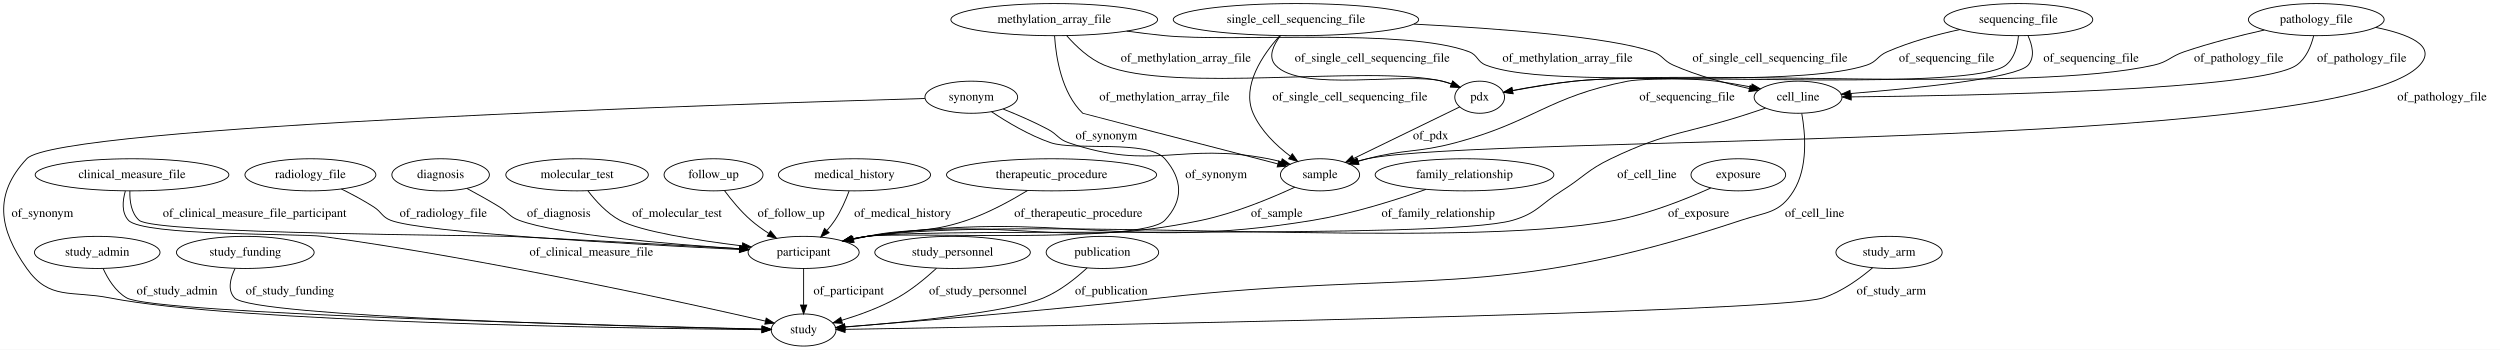
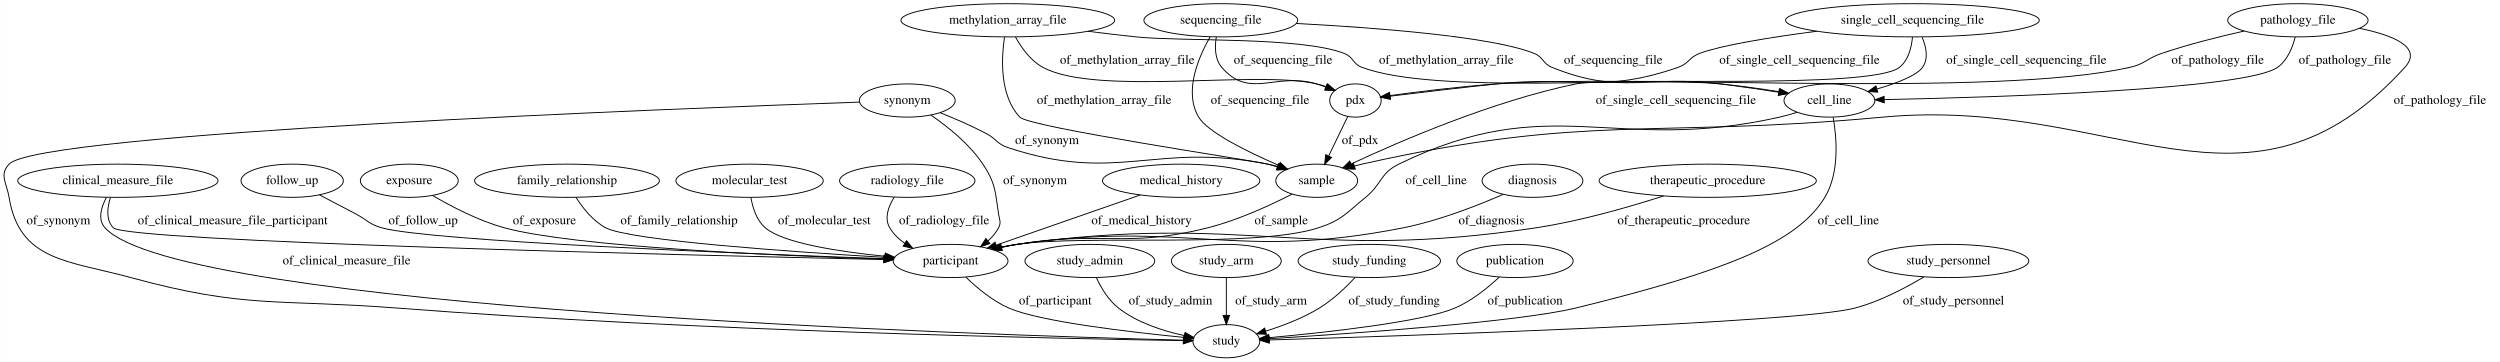
- <svg xmlns="http://www.w3.org/2000/svg" width="2803pt" height="392pt" viewBox="0.00 0.00 2803.03 392.00">
+ <svg xmlns="http://www.w3.org/2000/svg" width="2711pt" height="392pt" viewBox="0.00 0.00 2710.67 392.00">
  <g id="graph0" class="graph" transform="scale(1 1) rotate(0) translate(4 388)">
-     <polygon fill="#ffffff" stroke="transparent" points="-4,4 -4,-388 2799.025,-388 2799.025,4 -4,4" />
+     <polygon fill="#ffffff" stroke="transparent" points="-4,4 -4,-388 2706.673,-388 2706.673,4 -4,4" />
    <g id="node1" class="node">
-       <ellipse fill="none" stroke="#000000" cx="2012.025" cy="-279" rx="49.291" ry="18" />
-       <text text-anchor="middle" x="2012.025" y="-275.3" font-family="Times,serif" font-size="14.00" fill="#000000">cell_line</text>
+       <ellipse fill="none" stroke="#000000" cx="808.673" cy="-192" rx="79.886" ry="18" />
+       <text text-anchor="middle" x="808.673" y="-188.3" font-family="Times,serif" font-size="14.00" fill="#000000">molecular_test</text>
+     </g>
+     <g id="node3" class="node">
+       <ellipse fill="none" stroke="#000000" cx="1026.673" cy="-105" rx="62.289" ry="18" />
+       <text text-anchor="middle" x="1026.673" y="-101.3" font-family="Times,serif" font-size="14.00" fill="#000000">participant</text>
+     </g>
+     <g id="edge35" class="edge">
+       <path fill="none" stroke="#000000" d="M810.131,-173.866C812,-162.772 816.214,-149.182 825.673,-141 844.925,-124.347 905.828,-115.049 955.595,-110.095" />
+       <polygon fill="#000000" stroke="#000000" points="956.082,-113.564 965.705,-109.132 955.418,-106.596 956.082,-113.564" />
+       <text text-anchor="middle" x="889.673" y="-144.8" font-family="Times,serif" font-size="14.00" fill="#000000">of_molecular_test</text>
+     </g>
+     <g id="node2" class="node">
+       <ellipse fill="none" stroke="#000000" cx="2487.673" cy="-366" rx="76.087" ry="18" />
+       <text text-anchor="middle" x="2487.673" y="-362.3" font-family="Times,serif" font-size="14.00" fill="#000000">pathology_file</text>
+     </g>
+     <g id="node4" class="node">
+       <ellipse fill="none" stroke="#000000" cx="1979.673" cy="-279" rx="49.291" ry="18" />
+       <text text-anchor="middle" x="1979.673" y="-275.3" font-family="Times,serif" font-size="14.00" fill="#000000">cell_line</text>
+     </g>
+     <g id="edge17" class="edge">
+       <path fill="none" stroke="#000000" d="M2484.745,-347.901C2481.897,-336.524 2476.356,-322.606 2465.673,-315 2431.686,-290.801 2161.541,-282.521 2039.341,-279.994" />
+       <polygon fill="#000000" stroke="#000000" points="2039.111,-276.489 2029.043,-279.788 2038.971,-283.488 2039.111,-276.489" />
+       <text text-anchor="middle" x="2538.673" y="-318.8" font-family="Times,serif" font-size="14.00" fill="#000000">of_pathology_file</text>
+     </g>
+     <g id="node13" class="node">
+       <ellipse fill="none" stroke="#000000" cx="1423.673" cy="-192" rx="44.393" ry="18" />
+       <text text-anchor="middle" x="1423.673" y="-188.3" font-family="Times,serif" font-size="14.00" fill="#000000">sample</text>
+     </g>
+     <g id="edge18" class="edge">
+       <path fill="none" stroke="#000000" d="M2554.31,-357.318C2590.3,-349.956 2623.651,-336.975 2603.673,-315 2433.686,-128.023 2289.289,-284.359 2037.673,-261 1786.621,-237.694 1718.671,-265.277 1472.673,-210 1470.029,-209.406 1467.333,-208.705 1464.635,-207.93" />
+       <polygon fill="#000000" stroke="#000000" points="1465.528,-204.541 1454.938,-204.861 1463.416,-211.215 1465.528,-204.541" />
+       <text text-anchor="middle" x="2641.673" y="-275.3" font-family="Times,serif" font-size="14.00" fill="#000000">of_pathology_file</text>
+     </g>
+     <g id="node19" class="node">
+       <ellipse fill="none" stroke="#000000" cx="1465.673" cy="-279" rx="27.895" ry="18" />
+       <text text-anchor="middle" x="1465.673" y="-275.3" font-family="Times,serif" font-size="14.00" fill="#000000">pdx</text>
+     </g>
+     <g id="edge19" class="edge">
+       <path fill="none" stroke="#000000" d="M2429.36,-354.318C2401.833,-348.17 2368.722,-339.854 2339.673,-330 2324.032,-324.694 2321.788,-318.618 2305.673,-315 2156.663,-281.546 1771,-307.933 1618.673,-297 1579.007,-294.153 1533.803,-288.541 1502.876,-284.336" />
+       <polygon fill="#000000" stroke="#000000" points="1503.348,-280.868 1492.964,-282.97 1502.392,-287.803 1503.348,-280.868" />
+       <text text-anchor="middle" x="2400.673" y="-318.8" font-family="Times,serif" font-size="14.00" fill="#000000">of_pathology_file</text>
+     </g>
+     <g id="node23" class="node">
+       <ellipse fill="none" stroke="#000000" cx="1325.673" cy="-18" rx="36.294" ry="18" />
+       <text text-anchor="middle" x="1325.673" y="-14.3" font-family="Times,serif" font-size="14.00" fill="#000000">study</text>
+     </g>
+     <g id="edge1" class="edge">
+       <path fill="none" stroke="#000000" d="M1043.167,-87.484C1054.99,-76.054 1071.909,-61.847 1089.673,-54 1122.845,-39.347 1220.941,-27.905 1279.701,-22.131" />
+       <polygon fill="#000000" stroke="#000000" points="1280.219,-25.598 1289.837,-21.153 1279.547,-18.63 1280.219,-25.598" />
+       <text text-anchor="middle" x="1140.173" y="-57.8" font-family="Times,serif" font-size="14.00" fill="#000000">of_participant</text>
+     </g>
+     <g id="edge28" class="edge">
+       <path fill="none" stroke="#000000" d="M1944.521,-266.166C1938.302,-264.217 1931.842,-262.394 1925.673,-261 1745.275,-220.222 1678.877,-291.134 1512.673,-210 1492.339,-200.074 1494.27,-188.225 1476.673,-174 1455.678,-157.027 1451.346,-149.355 1425.673,-141 1356.469,-118.477 1170.633,-133.875 1098.673,-123 1093.179,-122.17 1087.493,-121.108 1081.835,-119.917" />
+       <polygon fill="#000000" stroke="#000000" points="1082.252,-116.424 1071.729,-117.656 1080.723,-123.255 1082.252,-116.424" />
+       <text text-anchor="middle" x="1553.173" y="-188.3" font-family="Times,serif" font-size="14.00" fill="#000000">of_cell_line</text>
+     </g>
+     <g id="edge29" class="edge">
+       <path fill="none" stroke="#000000" d="M1983.718,-260.797C1987.611,-238.593 1990.796,-200.719 1974.673,-174 1944.955,-124.752 1866.691,-93.72 1704.673,-54 1642.756,-38.82 1458.945,-26.076 1372.104,-20.716" />
+       <polygon fill="#000000" stroke="#000000" points="1372.204,-17.216 1362.009,-20.099 1371.777,-24.203 1372.204,-17.216" />
+       <text text-anchor="middle" x="2000.173" y="-144.8" font-family="Times,serif" font-size="14.00" fill="#000000">of_cell_line</text>
+     </g>
+     <g id="node5" class="node">
+       <ellipse fill="none" stroke="#000000" cx="1177.673" cy="-105" rx="70.388" ry="18" />
+       <text text-anchor="middle" x="1177.673" y="-101.3" font-family="Times,serif" font-size="14.00" fill="#000000">study_admin</text>
+     </g>
+     <g id="edge23" class="edge">
+       <path fill="none" stroke="#000000" d="M1184.851,-86.609C1189.977,-75.699 1197.881,-62.403 1208.673,-54 1229.196,-38.02 1256.838,-29.092 1280.1,-24.124" />
+       <polygon fill="#000000" stroke="#000000" points="1280.96,-27.523 1290.103,-22.169 1279.617,-20.653 1280.96,-27.523" />
+       <text text-anchor="middle" x="1265.173" y="-57.8" font-family="Times,serif" font-size="14.00" fill="#000000">of_study_admin</text>
+     </g>
+     <g id="node6" class="node">
+       <ellipse fill="none" stroke="#000000" cx="979.673" cy="-192" rx="73.387" ry="18" />
+       <text text-anchor="middle" x="979.673" y="-188.3" font-family="Times,serif" font-size="14.00" fill="#000000">radiology_file</text>
+     </g>
+     <g id="edge2" class="edge">
+       <path fill="none" stroke="#000000" d="M965.543,-174.3C959.249,-164.15 954.499,-151.4 960.673,-141 964.702,-134.213 970.51,-128.624 977.032,-124.046" />
+       <polygon fill="#000000" stroke="#000000" points="978.915,-126.996 985.594,-118.772 975.244,-121.036 978.915,-126.996" />
+       <text text-anchor="middle" x="1019.673" y="-144.8" font-family="Times,serif" font-size="14.00" fill="#000000">of_radiology_file</text>
+     </g>
+     <g id="node7" class="node">
+       <ellipse fill="none" stroke="#000000" cx="1325.673" cy="-105" rx="59.59" ry="18" />
+       <text text-anchor="middle" x="1325.673" y="-101.3" font-family="Times,serif" font-size="14.00" fill="#000000">study_arm</text>
+     </g>
+     <g id="edge30" class="edge">
+       <path fill="none" stroke="#000000" d="M1325.673,-86.974C1325.673,-75.192 1325.673,-59.561 1325.673,-46.158" />
+       <polygon fill="#000000" stroke="#000000" points="1329.173,-46.003 1325.673,-36.003 1322.173,-46.003 1329.173,-46.003" />
+       <text text-anchor="middle" x="1374.173" y="-57.8" font-family="Times,serif" font-size="14.00" fill="#000000">of_study_arm</text>
+     </g>
+     <g id="node8" class="node">
+       <ellipse fill="none" stroke="#000000" cx="1480.673" cy="-105" rx="77.187" ry="18" />
+       <text text-anchor="middle" x="1480.673" y="-101.3" font-family="Times,serif" font-size="14.00" fill="#000000">study_funding</text>
+     </g>
+     <g id="edge20" class="edge">
+       <path fill="none" stroke="#000000" d="M1465.155,-86.953C1455.091,-76.173 1441.188,-62.891 1426.673,-54 1408.777,-43.038 1387.056,-34.749 1368.349,-28.905" />
+       <polygon fill="#000000" stroke="#000000" points="1369.178,-25.5 1358.594,-25.989 1367.173,-32.206 1369.178,-25.5" />
+       <text text-anchor="middle" x="1507.673" y="-57.8" font-family="Times,serif" font-size="14.00" fill="#000000">of_study_funding</text>
+     </g>
+     <g id="node9" class="node">
+       <ellipse fill="none" stroke="#000000" cx="2069.673" cy="-366" rx="137.576" ry="18" />
+       <text text-anchor="middle" x="2069.673" y="-362.3" font-family="Times,serif" font-size="14.00" fill="#000000">single_cell_sequencing_file</text>
+     </g>
+     <g id="edge5" class="edge">
+       <path fill="none" stroke="#000000" d="M2080.184,-347.606C2084.605,-337.225 2087.355,-324.475 2080.673,-315 2074.417,-306.128 2052.895,-297.867 2031.318,-291.503" />
+       <polygon fill="#000000" stroke="#000000" points="2032.029,-288.067 2021.454,-288.716 2030.126,-294.803 2032.029,-288.067" />
+       <text text-anchor="middle" x="2193.173" y="-318.8" font-family="Times,serif" font-size="14.00" fill="#000000">of_single_cell_sequencing_file</text>
+     </g>
+     <g id="edge3" class="edge">
+       <path fill="none" stroke="#000000" d="M2069.722,-347.794C2068.699,-336.524 2065.334,-322.766 2055.673,-315 2025.236,-290.534 1742.911,-304.927 1704.673,-297 1614.18,-278.24 1514.122,-235.035 1461.242,-210.289" />
+       <polygon fill="#000000" stroke="#000000" points="1462.467,-206.998 1451.93,-205.894 1459.479,-213.328 1462.467,-206.998" />
+       <text text-anchor="middle" x="1813.173" y="-275.3" font-family="Times,serif" font-size="14.00" fill="#000000">of_single_cell_sequencing_file</text>
+     </g>
+     <g id="edge4" class="edge">
+       <path fill="none" stroke="#000000" d="M1965.976,-354.144C1915.996,-347.564 1861.932,-338.921 1838.673,-330 1827.278,-325.63 1827.201,-319.007 1815.673,-315 1732.626,-286.135 1706.117,-306.137 1618.673,-297 1579.239,-292.88 1534.171,-287.495 1503.217,-283.693" />
+       <polygon fill="#000000" stroke="#000000" points="1503.642,-280.219 1493.289,-282.468 1502.785,-287.166 1503.642,-280.219" />
+       <text text-anchor="middle" x="1947.173" y="-318.8" font-family="Times,serif" font-size="14.00" fill="#000000">of_single_cell_sequencing_file</text>
+     </g>
+     <g id="node10" class="node">
+       <ellipse fill="none" stroke="#000000" cx="1276.673" cy="-192" rx="85.285" ry="18" />
+       <text text-anchor="middle" x="1276.673" y="-188.3" font-family="Times,serif" font-size="14.00" fill="#000000">medical_history</text>
+     </g>
+     <g id="edge31" class="edge">
+       <path fill="none" stroke="#000000" d="M1232.266,-176.546C1188.475,-161.307 1121.678,-138.062 1076.194,-122.233" />
+       <polygon fill="#000000" stroke="#000000" points="1077.139,-118.856 1066.544,-118.875 1074.838,-125.467 1077.139,-118.856" />
+       <text text-anchor="middle" x="1233.673" y="-144.8" font-family="Times,serif" font-size="14.00" fill="#000000">of_medical_history</text>
+     </g>
+     <g id="node11" class="node">
+       <ellipse fill="none" stroke="#000000" cx="979.673" cy="-279" rx="51.991" ry="18" />
+       <text text-anchor="middle" x="979.673" y="-275.3" font-family="Times,serif" font-size="14.00" fill="#000000">synonym</text>
+     </g>
+     <g id="edge25" class="edge">
+       <path fill="none" stroke="#000000" d="M1005.253,-263.214C1023.389,-250.806 1047.015,-231.981 1061.673,-210 1075.633,-189.066 1074.851,-180.869 1078.673,-156 1079.686,-149.411 1081.767,-146.905 1078.673,-141 1075.866,-135.642 1071.858,-130.922 1067.297,-126.815" />
+       <polygon fill="#000000" stroke="#000000" points="1069.242,-123.892 1059.213,-120.476 1064.922,-129.401 1069.242,-123.892" />
+       <text text-anchor="middle" x="1118.173" y="-188.3" font-family="Times,serif" font-size="14.00" fill="#000000">of_synonym</text>
+     </g>
+     <g id="edge26" class="edge">
+       <path fill="none" stroke="#000000" d="M1015.488,-265.698C1031.191,-259.438 1049.654,-251.486 1065.673,-243 1076.457,-237.287 1077.092,-231.849 1088.673,-228 1207.853,-188.396 1247.479,-234.405 1370.673,-210 1374.319,-209.278 1378.059,-208.369 1381.783,-207.347" />
+       <polygon fill="#000000" stroke="#000000" points="1382.957,-210.649 1391.529,-204.422 1380.945,-203.944 1382.957,-210.649" />
+       <text text-anchor="middle" x="1131.173" y="-231.8" font-family="Times,serif" font-size="14.00" fill="#000000">of_synonym</text>
+     </g>
+     <g id="edge24" class="edge">
+       <path fill="none" stroke="#000000" d="M927.853,-277.267C730.772,-270.431 37.379,-244.031 5.673,-210 -5.234,-198.293 3.11,-189.793 5.673,-174 16.928,-104.644 69.898,-105.533 137.673,-87 261.948,-53.017 297.218,-63.915 425.673,-54 751.664,-28.838 1145.52,-20.763 1278.922,-18.649" />
+       <polygon fill="#000000" stroke="#000000" points="1279.236,-22.145 1289.181,-18.49 1279.128,-15.145 1279.236,-22.145" />
+       <text text-anchor="middle" x="59.173" y="-144.8" font-family="Times,serif" font-size="14.00" fill="#000000">of_synonym</text>
+     </g>
+     <g id="node12" class="node">
+       <ellipse fill="none" stroke="#000000" cx="1638.673" cy="-105" rx="63.089" ry="18" />
+       <text text-anchor="middle" x="1638.673" y="-101.3" font-family="Times,serif" font-size="14.00" fill="#000000">publication</text>
+     </g>
+     <g id="edge16" class="edge">
+       <path fill="none" stroke="#000000" d="M1621.571,-87.45C1609.335,-76.005 1591.868,-61.794 1573.673,-54 1538.325,-38.858 1433.543,-27.462 1372.073,-21.859" />
+       <polygon fill="#000000" stroke="#000000" points="1372.133,-18.351 1361.861,-20.945 1371.509,-25.323 1372.133,-18.351" />
+       <text text-anchor="middle" x="1649.673" y="-57.8" font-family="Times,serif" font-size="14.00" fill="#000000">of_publication</text>
+     </g>
+     <g id="edge21" class="edge">
+       <path fill="none" stroke="#000000" d="M1396.894,-177.463C1373.53,-165.512 1338.347,-149.251 1305.673,-141 1216.137,-118.39 1189.753,-138.246 1098.673,-123 1093.272,-122.096 1087.68,-120.996 1082.109,-119.79" />
+       <polygon fill="#000000" stroke="#000000" points="1082.678,-116.33 1072.151,-117.524 1081.125,-123.156 1082.678,-116.33" />
+       <text text-anchor="middle" x="1385.173" y="-144.8" font-family="Times,serif" font-size="14.00" fill="#000000">of_sample</text>
+     </g>
+     <g id="node14" class="node">
+       <ellipse fill="none" stroke="#000000" cx="1088.673" cy="-366" rx="115.88" ry="18" />
+       <text text-anchor="middle" x="1088.673" y="-362.3" font-family="Times,serif" font-size="14.00" fill="#000000">methylation_array_file</text>
+     </g>
+     <g id="edge15" class="edge">
+       <path fill="none" stroke="#000000" d="M1175.72,-354.058C1192.921,-351.888 1210.853,-349.758 1227.673,-348 1277.782,-342.763 1406.772,-348.401 1453.673,-330 1463.689,-326.07 1462.594,-318.762 1472.673,-315 1553.746,-284.737 1775.558,-305.537 1861.673,-297 1882.483,-294.937 1905.222,-291.704 1925.135,-288.543" />
+       <polygon fill="#000000" stroke="#000000" points="1925.954,-291.956 1935.266,-286.904 1924.835,-285.046 1925.954,-291.956" />
+       <text text-anchor="middle" x="1564.173" y="-318.8" font-family="Times,serif" font-size="14.00" fill="#000000">of_methylation_array_file</text>
+     </g>
+     <g id="edge13" class="edge">
+       <path fill="none" stroke="#000000" d="M1085.091,-347.758C1081.661,-324.442 1079.81,-284.313 1101.673,-261 1112.078,-249.905 1355.964,-213.872 1370.673,-210 1374.017,-209.12 1377.454,-208.137 1380.896,-207.096" />
+       <polygon fill="#000000" stroke="#000000" points="1382.049,-210.403 1390.528,-204.05 1379.938,-203.728 1382.049,-210.403" />
+       <text text-anchor="middle" x="1193.173" y="-275.3" font-family="Times,serif" font-size="14.00" fill="#000000">of_methylation_array_file</text>
+     </g>
+     <g id="edge14" class="edge">
+       <path fill="none" stroke="#000000" d="M1097.046,-347.847C1103.418,-336.293 1113.365,-322.192 1126.673,-315 1184.842,-283.562 1359.334,-312.249 1423.673,-297 1427.096,-296.189 1430.593,-295.118 1434.037,-293.903" />
+       <polygon fill="#000000" stroke="#000000" points="1435.463,-297.103 1443.491,-290.189 1432.903,-290.588 1435.463,-297.103" />
+       <text text-anchor="middle" x="1218.173" y="-318.8" font-family="Times,serif" font-size="14.00" fill="#000000">of_methylation_array_file</text>
+     </g>
+     <g id="node15" class="node">
+       <ellipse fill="none" stroke="#000000" cx="1657.673" cy="-192" rx="54.691" ry="18" />
+       <text text-anchor="middle" x="1657.673" y="-188.3" font-family="Times,serif" font-size="14.00" fill="#000000">diagnosis</text>
+     </g>
+     <g id="edge8" class="edge">
+       <path fill="none" stroke="#000000" d="M1625.949,-177.262C1598.086,-165.097 1556.112,-148.637 1517.673,-141 1334.853,-104.675 1283.139,-149.74 1098.673,-123 1092.955,-122.171 1087.031,-121.08 1081.148,-119.845" />
+       <polygon fill="#000000" stroke="#000000" points="1081.854,-116.416 1071.331,-117.649 1080.326,-123.248 1081.854,-116.416" />
+       <text text-anchor="middle" x="1613.173" y="-144.8" font-family="Times,serif" font-size="14.00" fill="#000000">of_diagnosis</text>
+     </g>
+     <g id="node16" class="node">
+       <ellipse fill="none" stroke="#000000" cx="1847.673" cy="-192" rx="117.779" ry="18" />
+       <text text-anchor="middle" x="1847.673" y="-188.3" font-family="Times,serif" font-size="14.00" fill="#000000">therapeutic_procedure</text>
+     </g>
+     <g id="edge33" class="edge">
+       <path fill="none" stroke="#000000" d="M1799.783,-175.512C1762.609,-163.538 1709.515,-148.22 1661.673,-141 1414.126,-103.641 1346.627,-157.555 1098.673,-123 1092.95,-122.203 1087.023,-121.132 1081.139,-119.909" />
+       <polygon fill="#000000" stroke="#000000" points="1081.841,-116.48 1071.32,-117.727 1080.323,-123.313 1081.841,-116.48" />
+       <text text-anchor="middle" x="1821.673" y="-144.8" font-family="Times,serif" font-size="14.00" fill="#000000">of_therapeutic_procedure</text>
+     </g>
+     <g id="node17" class="node">
+       <ellipse fill="none" stroke="#000000" cx="312.673" cy="-192" rx="55.491" ry="18" />
+       <text text-anchor="middle" x="312.673" y="-188.3" font-family="Times,serif" font-size="14.00" fill="#000000">follow_up</text>
+     </g>
+     <g id="edge32" class="edge">
+       <path fill="none" stroke="#000000" d="M342.258,-176.654C354.476,-170.293 368.773,-162.821 381.673,-156 394.154,-149.401 396.086,-144.834 409.673,-141 460.841,-126.561 802.604,-112.901 954.334,-107.469" />
+       <polygon fill="#000000" stroke="#000000" points="954.616,-110.961 964.486,-107.108 954.367,-103.966 954.616,-110.961" />
+       <text text-anchor="middle" x="454.673" y="-144.8" font-family="Times,serif" font-size="14.00" fill="#000000">of_follow_up</text>
+     </g>
+     <g id="node18" class="node">
+       <ellipse fill="none" stroke="#000000" cx="1319.673" cy="-366" rx="83.386" ry="18" />
+       <text text-anchor="middle" x="1319.673" y="-362.3" font-family="Times,serif" font-size="14.00" fill="#000000">sequencing_file</text>
+     </g>
+     <g id="edge11" class="edge">
+       <path fill="none" stroke="#000000" d="M1401.601,-362.55C1486.965,-358.033 1614.46,-348.421 1659.673,-330 1669.637,-325.941 1668.694,-319.022 1678.673,-315 1754.473,-284.446 1780.582,-307.166 1861.673,-297 1882.247,-294.421 1904.765,-291.108 1924.564,-288.029" />
+       <polygon fill="#000000" stroke="#000000" points="1925.309,-291.455 1934.645,-286.445 1924.223,-284.54 1925.309,-291.455" />
+       <text text-anchor="middle" x="1745.173" y="-318.8" font-family="Times,serif" font-size="14.00" fill="#000000">of_sequencing_file</text>
+     </g>
+     <g id="edge10" class="edge">
+       <path fill="none" stroke="#000000" d="M1308.072,-348.04C1295.497,-326.081 1279.283,-288.456 1295.673,-261 1305.508,-244.526 1348.787,-223.291 1382.329,-208.755" />
+       <polygon fill="#000000" stroke="#000000" points="1384.111,-211.8 1391.936,-204.657 1381.364,-205.361 1384.111,-211.8" />
+       <text text-anchor="middle" x="1362.173" y="-275.3" font-family="Times,serif" font-size="14.00" fill="#000000">of_sequencing_file</text>
+     </g>
+     <g id="edge9" class="edge">
+       <path fill="none" stroke="#000000" d="M1314.795,-347.942C1313.037,-337.157 1313.065,-323.875 1320.673,-315 1350.919,-279.718 1379.128,-310.242 1423.673,-297 1426.867,-296.051 1430.143,-294.928 1433.389,-293.715" />
+       <polygon fill="#000000" stroke="#000000" points="1434.947,-296.861 1442.922,-289.886 1432.338,-290.366 1434.947,-296.861" />
+       <text text-anchor="middle" x="1387.173" y="-318.8" font-family="Times,serif" font-size="14.00" fill="#000000">of_sequencing_file</text>
+     </g>
+     <g id="edge7" class="edge">
+       <path fill="none" stroke="#000000" d="M1457.375,-261.812C1451.47,-249.58 1443.419,-232.903 1436.667,-218.916" />
+       <polygon fill="#000000" stroke="#000000" points="1439.742,-217.234 1432.242,-209.75 1433.438,-220.277 1439.742,-217.234" />
+       <text text-anchor="middle" x="1470.673" y="-231.8" font-family="Times,serif" font-size="14.00" fill="#000000">of_pdx</text>
    </g>
    <g id="node20" class="node">
-       <ellipse fill="none" stroke="#000000" cx="897.025" cy="-105" rx="62.289" ry="18" />
-       <text text-anchor="middle" x="897.025" y="-101.3" font-family="Times,serif" font-size="14.00" fill="#000000">participant</text>
-     </g>
-     <g id="edge21" class="edge">
-       <path fill="none" stroke="#000000" d="M1975.435,-266.772C1969.613,-264.835 1963.656,-262.859 1958.025,-261 1888.758,-238.133 1867.778,-241.582 1802.025,-210 1775.69,-197.351 1771.778,-189.518 1747.025,-174 1722.872,-158.858 1719.401,-148.95 1692.025,-141 1614.749,-118.558 1047.745,-133.956 968.025,-123 962.514,-122.243 956.812,-121.218 951.147,-120.04" />
-       <polygon fill="#000000" stroke="#000000" points="951.56,-116.546 941.037,-117.779 950.032,-123.378 951.56,-116.546" />
-       <text text-anchor="middle" x="1842.525" y="-188.3" font-family="Times,serif" font-size="14.00" fill="#000000">of_cell_line</text>
+       <ellipse fill="none" stroke="#000000" cx="439.673" cy="-192" rx="53.091" ry="18" />
+       <text text-anchor="middle" x="439.673" y="-188.3" font-family="Times,serif" font-size="14.00" fill="#000000">exposure</text>
+     </g>
+     <g id="edge34" class="edge">
+       <path fill="none" stroke="#000000" d="M464.817,-176.101C485.023,-164.194 514.573,-148.686 542.673,-141 618.115,-120.364 838.67,-110.726 954.196,-106.987" />
+       <polygon fill="#000000" stroke="#000000" points="954.479,-110.48 964.362,-106.664 954.256,-103.483 954.479,-110.48" />
+       <text text-anchor="middle" x="586.173" y="-144.8" font-family="Times,serif" font-size="14.00" fill="#000000">of_exposure</text>
+     </g>
+     <g id="node21" class="node">
+       <ellipse fill="none" stroke="#000000" cx="610.673" cy="-192" rx="100.182" ry="18" />
+       <text text-anchor="middle" x="610.673" y="-188.3" font-family="Times,serif" font-size="14.00" fill="#000000">family_relationship</text>
+     </g>
+     <g id="edge12" class="edge">
+       <path fill="none" stroke="#000000" d="M620.469,-173.969C627.747,-162.468 638.8,-148.38 652.673,-141 678.667,-127.171 854.026,-114.942 955.134,-108.934" />
+       <polygon fill="#000000" stroke="#000000" points="955.503,-112.419 965.28,-108.338 955.091,-105.431 955.503,-112.419" />
+       <text text-anchor="middle" x="732.173" y="-144.8" font-family="Times,serif" font-size="14.00" fill="#000000">of_family_relationship</text>
    </g>
    <g id="node22" class="node">
-       <ellipse fill="none" stroke="#000000" cx="897.025" cy="-18" rx="36.294" ry="18" />
-       <text text-anchor="middle" x="897.025" y="-14.3" font-family="Times,serif" font-size="14.00" fill="#000000">study</text>
+       <ellipse fill="none" stroke="#000000" cx="123.673" cy="-192" rx="108.581" ry="18" />
+       <text text-anchor="middle" x="123.673" y="-188.3" font-family="Times,serif" font-size="14.00" fill="#000000">clinical_measure_file</text>
    </g>
    <g id="edge22" class="edge">
-       <path fill="none" stroke="#000000" d="M2016.169,-260.736C2020.162,-238.471 2023.448,-200.536 2007.025,-174 1991.213,-148.452 1976.532,-150.492 1948.025,-141 1671.068,-48.785 1587.124,-86.424 1297.025,-54 1169.131,-39.706 1017.733,-27.31 943.202,-21.506" />
-       <polygon fill="#000000" stroke="#000000" points="943.446,-18.014 933.205,-20.731 942.905,-24.993 943.446,-18.014" />
-       <text text-anchor="middle" x="2030.525" y="-144.8" font-family="Times,serif" font-size="14.00" fill="#000000">of_cell_line</text>
-     </g>
-     <g id="node2" class="node">
-       <ellipse fill="none" stroke="#000000" cx="105.025" cy="-105" rx="70.388" ry="18" />
-       <text text-anchor="middle" x="105.025" y="-101.3" font-family="Times,serif" font-size="14.00" fill="#000000">study_admin</text>
-     </g>
-     <g id="edge31" class="edge">
-       <path fill="none" stroke="#000000" d="M111.669,-86.855C116.93,-75.303 125.501,-61.203 138.025,-54 168.972,-36.201 690.406,-22.76 850.594,-19.036" />
-       <polygon fill="#000000" stroke="#000000" points="850.698,-22.534 860.614,-18.804 850.536,-15.536 850.698,-22.534" />
-       <text text-anchor="middle" x="194.525" y="-57.8" font-family="Times,serif" font-size="14.00" fill="#000000">of_study_admin</text>
-     </g>
-     <g id="node3" class="node">
-       <ellipse fill="none" stroke="#000000" cx="271.025" cy="-105" rx="77.187" ry="18" />
-       <text text-anchor="middle" x="271.025" y="-101.3" font-family="Times,serif" font-size="14.00" fill="#000000">study_funding</text>
-     </g>
-     <g id="edge19" class="edge">
-       <path fill="none" stroke="#000000" d="M259.501,-86.837C254.226,-76.013 250.778,-62.726 259.025,-54 279.284,-32.566 706.218,-21.899 850.136,-18.902" />
-       <polygon fill="#000000" stroke="#000000" points="850.473,-22.396 860.399,-18.692 850.329,-15.398 850.473,-22.396" />
-       <text text-anchor="middle" x="321.025" y="-57.8" font-family="Times,serif" font-size="14.00" fill="#000000">of_study_funding</text>
-     </g>
-     <g id="node4" class="node">
-       <ellipse fill="none" stroke="#000000" cx="144.025" cy="-192" rx="108.581" ry="18" />
-       <text text-anchor="middle" x="144.025" y="-188.3" font-family="Times,serif" font-size="14.00" fill="#000000">clinical_measure_file</text>
-     </g>
-     <g id="edge12" class="edge">
-       <path fill="none" stroke="#000000" d="M141.651,-173.993C141.272,-162.804 143.003,-149.062 152.025,-141 169.233,-125.623 543.976,-124.129 567.025,-123 656.149,-118.637 758.773,-112.932 825.605,-109.126" />
-       <polygon fill="#000000" stroke="#000000" points="825.823,-112.619 835.607,-108.555 825.424,-105.63 825.823,-112.619" />
-       <text text-anchor="middle" x="281.525" y="-144.8" font-family="Times,serif" font-size="14.00" fill="#000000">of_clinical_measure_file_participant</text>
-     </g>
-     <g id="edge11" class="edge">
-       <path fill="none" stroke="#000000" d="M136.53,-173.766C133.397,-162.915 132.085,-149.625 140.025,-141 156.411,-123.199 333.059,-126.314 357.025,-123 543.542,-97.209 763.046,-48.868 854.107,-28.006" />
-       <polygon fill="#000000" stroke="#000000" points="855.092,-31.371 864.054,-25.719 853.524,-24.549 855.092,-31.371" />
-       <text text-anchor="middle" x="659.025" y="-101.3" font-family="Times,serif" font-size="14.00" fill="#000000">of_clinical_measure_file</text>
-     </g>
-     <g id="node5" class="node">
-       <ellipse fill="none" stroke="#000000" cx="1638.025" cy="-192" rx="100.182" ry="18" />
-       <text text-anchor="middle" x="1638.025" y="-188.3" font-family="Times,serif" font-size="14.00" fill="#000000">family_relationship</text>
-     </g>
-     <g id="edge15" class="edge">
-       <path fill="none" stroke="#000000" d="M1594.722,-175.657C1560.791,-163.677 1512.107,-148.282 1468.025,-141 1248.633,-104.757 1188.149,-154.5 968.025,-123 962.597,-122.223 956.982,-121.197 951.399,-120.028" />
-       <polygon fill="#000000" stroke="#000000" points="951.952,-116.565 941.428,-117.792 950.42,-123.396 951.952,-116.565" />
-       <text text-anchor="middle" x="1608.525" y="-144.8" font-family="Times,serif" font-size="14.00" fill="#000000">of_family_relationship</text>
-     </g>
-     <g id="node6" class="node">
-       <ellipse fill="none" stroke="#000000" cx="1476.025" cy="-192" rx="44.393" ry="18" />
-       <text text-anchor="middle" x="1476.025" y="-188.3" font-family="Times,serif" font-size="14.00" fill="#000000">sample</text>
-     </g>
-     <g id="edge28" class="edge">
-       <path fill="none" stroke="#000000" d="M1447.771,-178.129C1421.381,-165.914 1380.537,-148.88 1343.025,-141 1179.731,-106.696 1133.056,-147.626 968.025,-123 962.601,-122.191 956.99,-121.143 951.408,-119.961" />
-       <polygon fill="#000000" stroke="#000000" points="951.966,-116.499 941.44,-117.709 950.423,-123.326 951.966,-116.499" />
-       <text text-anchor="middle" x="1427.525" y="-144.8" font-family="Times,serif" font-size="14.00" fill="#000000">of_sample</text>
-     </g>
-     <g id="node7" class="node">
-       <ellipse fill="none" stroke="#000000" cx="1655.025" cy="-279" rx="27.895" ry="18" />
-       <text text-anchor="middle" x="1655.025" y="-275.3" font-family="Times,serif" font-size="14.00" fill="#000000">pdx</text>
+       <path fill="none" stroke="#000000" d="M115.562,-173.654C112.119,-162.762 110.535,-149.467 118.673,-141 133.101,-125.988 741.539,-111.247 954.208,-106.544" />
+       <polygon fill="#000000" stroke="#000000" points="954.414,-110.041 964.334,-106.322 954.26,-103.043 954.414,-110.041" />
+       <text text-anchor="middle" x="248.173" y="-144.8" font-family="Times,serif" font-size="14.00" fill="#000000">of_clinical_measure_file_participant</text>
    </g>
    <g id="edge27" class="edge">
-       <path fill="none" stroke="#000000" d="M1632.717,-268.157C1602.95,-253.69 1549.815,-227.864 1513.76,-210.34" />
-       <polygon fill="#000000" stroke="#000000" points="1515.056,-207.079 1504.532,-205.855 1511.996,-213.375 1515.056,-207.079" />
-       <text text-anchor="middle" x="1600.025" y="-231.8" font-family="Times,serif" font-size="14.00" fill="#000000">of_pdx</text>
-     </g>
-     <g id="node8" class="node">
-       <ellipse fill="none" stroke="#000000" cx="1449.025" cy="-366" rx="137.576" ry="18" />
-       <text text-anchor="middle" x="1449.025" y="-362.3" font-family="Times,serif" font-size="14.00" fill="#000000">single_cell_sequencing_file</text>
+       <path fill="none" stroke="#000000" d="M111.281,-174.023C105.522,-163.269 101.546,-149.991 109.673,-141 189.563,-52.621 1065.139,-24.645 1278.838,-19.11" />
+       <polygon fill="#000000" stroke="#000000" points="1279.18,-22.602 1289.088,-18.848 1279.002,-15.604 1279.18,-22.602" />
+       <text text-anchor="middle" x="371.673" y="-101.3" font-family="Times,serif" font-size="14.00" fill="#000000">of_clinical_measure_file</text>
+     </g>
+     <g id="node24" class="node">
+       <ellipse fill="none" stroke="#000000" cx="2108.673" cy="-105" rx="87.185" ry="18" />
+       <text text-anchor="middle" x="2108.673" y="-101.3" font-family="Times,serif" font-size="14.00" fill="#000000">study_personnel</text>
    </g>
    <g id="edge6" class="edge">
-       <path fill="none" stroke="#000000" d="M1581.478,-360.958C1678.44,-355.978 1801.101,-346.621 1849.025,-330 1860.555,-326.001 1860.856,-319.918 1872.025,-315 1899.112,-303.072 1930.954,-294.494 1957.421,-288.711" />
-       <polygon fill="#000000" stroke="#000000" points="1958.219,-292.12 1967.28,-286.63 1956.773,-285.271 1958.219,-292.12" />
-       <text text-anchor="middle" x="1980.525" y="-318.8" font-family="Times,serif" font-size="14.00" fill="#000000">of_single_cell_sequencing_file</text>
-     </g>
-     <g id="edge7" class="edge">
-       <path fill="none" stroke="#000000" d="M1430.777,-347.866C1412.099,-326.995 1387.575,-291.651 1401.025,-261 1409.603,-241.452 1426.756,-225.003 1442.495,-213.074" />
-       <polygon fill="#000000" stroke="#000000" points="1444.965,-215.608 1451.03,-206.921 1440.871,-209.93 1444.965,-215.608" />
-       <text text-anchor="middle" x="1509.525" y="-275.3" font-family="Times,serif" font-size="14.00" fill="#000000">of_single_cell_sequencing_file</text>
-     </g>
-     <g id="edge8" class="edge">
-       <path fill="none" stroke="#000000" d="M1431.625,-347.89C1423.599,-337.352 1417.535,-324.346 1426.025,-315 1454.095,-284.098 1572.58,-307.346 1613.025,-297 1616.433,-296.128 1619.921,-295.018 1623.358,-293.779" />
-       <polygon fill="#000000" stroke="#000000" points="1624.798,-296.973 1632.804,-290.034 1622.218,-290.466 1624.798,-296.973" />
-       <text text-anchor="middle" x="1534.525" y="-318.8" font-family="Times,serif" font-size="14.00" fill="#000000">of_single_cell_sequencing_file</text>
-     </g>
-     <g id="node9" class="node">
-       <ellipse fill="none" stroke="#000000" cx="1945.025" cy="-192" rx="53.091" ry="18" />
-       <text text-anchor="middle" x="1945.025" y="-188.3" font-family="Times,serif" font-size="14.00" fill="#000000">exposure</text>
-     </g>
-     <g id="edge9" class="edge">
-       <path fill="none" stroke="#000000" d="M1914.089,-177.175C1886.666,-164.866 1845.167,-148.245 1807.025,-141 1623.814,-106.197 1152.819,-148.075 968.025,-123 962.512,-122.252 956.81,-121.234 951.144,-120.06" />
-       <polygon fill="#000000" stroke="#000000" points="951.556,-116.566 941.034,-117.803 950.031,-123.398 951.556,-116.566" />
-       <text text-anchor="middle" x="1900.525" y="-144.8" font-family="Times,serif" font-size="14.00" fill="#000000">of_exposure</text>
-     </g>
-     <g id="node10" class="node">
-       <ellipse fill="none" stroke="#000000" cx="1178.025" cy="-366" rx="115.88" ry="18" />
-       <text text-anchor="middle" x="1178.025" y="-362.3" font-family="Times,serif" font-size="14.00" fill="#000000">methylation_array_file</text>
-     </g>
-     <g id="edge33" class="edge">
-       <path fill="none" stroke="#000000" d="M1259.27,-353.122C1273.493,-351.178 1288.17,-349.368 1302.025,-348 1377.541,-340.542 1572.02,-356.768 1643.025,-330 1653.092,-326.205 1651.99,-318.88 1662.025,-315 1715.63,-294.272 1863.048,-304.532 1920.025,-297 1932.884,-295.3 1946.652,-292.914 1959.518,-290.434" />
-       <polygon fill="#000000" stroke="#000000" points="1960.479,-293.812 1969.608,-288.436 1959.119,-286.945 1960.479,-293.812" />
-       <text text-anchor="middle" x="1753.525" y="-318.8" font-family="Times,serif" font-size="14.00" fill="#000000">of_methylation_array_file</text>
-     </g>
-     <g id="edge35" class="edge">
-       <path fill="none" stroke="#000000" d="M1178.405,-347.646C1179.909,-324.209 1186.091,-283.949 1210.025,-261 1210.277,-260.759 1352.245,-224.013 1428.647,-204.252" />
-       <polygon fill="#000000" stroke="#000000" points="1429.717,-207.59 1438.522,-201.697 1427.964,-200.813 1429.717,-207.59" />
-       <text text-anchor="middle" x="1301.525" y="-275.3" font-family="Times,serif" font-size="14.00" fill="#000000">of_methylation_array_file</text>
-     </g>
-     <g id="edge34" class="edge">
-       <path fill="none" stroke="#000000" d="M1192.066,-347.913C1202.299,-336.228 1217.262,-321.951 1234.025,-315 1311.912,-282.704 1530.855,-315.908 1613.025,-297 1616.453,-296.211 1619.954,-295.156 1623.399,-293.949" />
-       <polygon fill="#000000" stroke="#000000" points="1624.82,-297.152 1632.856,-290.247 1622.268,-290.633 1624.82,-297.152" />
-       <text text-anchor="middle" x="1325.525" y="-318.8" font-family="Times,serif" font-size="14.00" fill="#000000">of_methylation_array_file</text>
-     </g>
-     <g id="node11" class="node">
-       <ellipse fill="none" stroke="#000000" cx="1085.025" cy="-279" rx="51.991" ry="18" />
-       <text text-anchor="middle" x="1085.025" y="-275.3" font-family="Times,serif" font-size="14.00" fill="#000000">synonym</text>
-     </g>
-     <g id="edge4" class="edge">
-       <path fill="none" stroke="#000000" d="M1120.84,-265.698C1136.543,-259.438 1155.006,-251.486 1171.025,-243 1181.809,-237.287 1182.476,-231.944 1194.025,-228 1288.543,-195.726 1319.957,-228.917 1418.025,-210 1422.758,-209.087 1427.65,-207.926 1432.494,-206.635" />
-       <polygon fill="#000000" stroke="#000000" points="1433.645,-209.946 1442.302,-203.839 1431.726,-203.215 1433.645,-209.946" />
-       <text text-anchor="middle" x="1236.525" y="-231.8" font-family="Times,serif" font-size="14.00" fill="#000000">of_synonym</text>
-     </g>
-     <g id="edge3" class="edge">
-       <path fill="none" stroke="#000000" d="M1107.657,-262.786C1124.986,-251.199 1149.933,-236.253 1174.025,-228 1201.199,-218.691 1283.181,-231.679 1302.025,-210 1322.143,-186.855 1323.118,-163.26 1302.025,-141 1276.463,-114.023 1004.767,-128.593 968.025,-123 962.604,-122.175 956.994,-121.117 951.413,-119.928" />
-       <polygon fill="#000000" stroke="#000000" points="951.973,-116.466 941.446,-117.668 950.425,-123.293 951.973,-116.466" />
-       <text text-anchor="middle" x="1359.525" y="-188.3" font-family="Times,serif" font-size="14.00" fill="#000000">of_synonym</text>
-     </g>
-     <g id="edge2" class="edge">
-       <path fill="none" stroke="#000000" d="M1033.005,-277.566C824.765,-271.578 60.825,-247.142 26.025,-210 -11.352,-170.108 -5.511,-131.653 26.025,-87 51.326,-51.175 75.986,-62.438 119.025,-54 260.124,-26.335 703.743,-19.79 849.847,-18.367" />
-       <polygon fill="#000000" stroke="#000000" points="850.281,-21.863 860.248,-18.27 850.215,-14.864 850.281,-21.863" />
-       <text text-anchor="middle" x="43.525" y="-144.8" font-family="Times,serif" font-size="14.00" fill="#000000">of_synonym</text>
-     </g>
-     <g id="node12" class="node">
-       <ellipse fill="none" stroke="#000000" cx="344.025" cy="-192" rx="73.387" ry="18" />
-       <text text-anchor="middle" x="344.025" y="-188.3" font-family="Times,serif" font-size="14.00" fill="#000000">radiology_file</text>
-     </g>
-     <g id="edge20" class="edge">
-       <path fill="none" stroke="#000000" d="M378.736,-176.124C390.534,-170.28 403.614,-163.295 415.025,-156 424.09,-150.205 424.006,-144.92 434.025,-141 469.409,-127.156 703.727,-114.18 824.824,-108.301" />
-       <polygon fill="#000000" stroke="#000000" points="825.296,-111.782 835.116,-107.805 824.959,-104.79 825.296,-111.782" />
-       <text text-anchor="middle" x="493.025" y="-144.8" font-family="Times,serif" font-size="14.00" fill="#000000">of_radiology_file</text>
-     </g>
-     <g id="node13" class="node">
-       <ellipse fill="none" stroke="#000000" cx="1064.025" cy="-105" rx="87.185" ry="18" />
-       <text text-anchor="middle" x="1064.025" y="-101.3" font-family="Times,serif" font-size="14.00" fill="#000000">study_personnel</text>
-     </g>
-     <g id="edge10" class="edge">
-       <path fill="none" stroke="#000000" d="M1046.049,-87.253C1034.312,-76.451 1018.209,-63.038 1002.025,-54 982.595,-43.148 959.326,-34.761 939.637,-28.823" />
-       <polygon fill="#000000" stroke="#000000" points="940.579,-25.452 930,-26.023 938.626,-32.174 940.579,-25.452" />
-       <text text-anchor="middle" x="1092.525" y="-57.8" font-family="Times,serif" font-size="14.00" fill="#000000">of_study_personnel</text>
-     </g>
-     <g id="node14" class="node">
-       <ellipse fill="none" stroke="#000000" cx="2593.025" cy="-366" rx="76.087" ry="18" />
-       <text text-anchor="middle" x="2593.025" y="-362.3" font-family="Times,serif" font-size="14.00" fill="#000000">pathology_file</text>
-     </g>
-     <g id="edge24" class="edge">
-       <path fill="none" stroke="#000000" d="M2590.121,-347.868C2587.284,-336.476 2581.745,-322.555 2571.025,-315 2530.981,-286.778 2207.65,-280.68 2071.798,-279.363" />
-       <polygon fill="#000000" stroke="#000000" points="2071.602,-275.861 2061.57,-279.269 2071.538,-282.861 2071.602,-275.861" />
-       <text text-anchor="middle" x="2644.025" y="-318.8" font-family="Times,serif" font-size="14.00" fill="#000000">of_pathology_file</text>
-     </g>
-     <g id="edge25" class="edge">
-       <path fill="none" stroke="#000000" d="M2659.709,-357.275C2695.718,-349.896 2729.073,-336.911 2709.025,-315 2620.17,-217.887 1657.815,-237.191 1529.025,-210 1525.439,-209.243 1521.759,-208.318 1518.091,-207.291" />
-       <polygon fill="#000000" stroke="#000000" points="1519.065,-203.93 1508.48,-204.381 1517.037,-210.629 1519.065,-203.93" />
-       <text text-anchor="middle" x="2734.025" y="-275.3" font-family="Times,serif" font-size="14.00" fill="#000000">of_pathology_file</text>
-     </g>
-     <g id="edge26" class="edge">
-       <path fill="none" stroke="#000000" d="M2534.712,-354.318C2507.185,-348.17 2474.074,-339.854 2445.025,-330 2429.384,-324.694 2427.138,-318.63 2411.025,-315 2270.059,-283.242 1904.832,-311.131 1761.025,-297 1737.929,-294.731 1712.265,-290.42 1691.975,-286.586" />
-       <polygon fill="#000000" stroke="#000000" points="1692.379,-283.099 1681.896,-284.638 1691.051,-289.972 1692.379,-283.099" />
-       <text text-anchor="middle" x="2506.025" y="-318.8" font-family="Times,serif" font-size="14.00" fill="#000000">of_pathology_file</text>
-     </g>
-     <g id="node15" class="node">
-       <ellipse fill="none" stroke="#000000" cx="2259.025" cy="-366" rx="83.386" ry="18" />
-       <text text-anchor="middle" x="2259.025" y="-362.3" font-family="Times,serif" font-size="14.00" fill="#000000">sequencing_file</text>
-     </g>
-     <g id="edge18" class="edge">
-       <path fill="none" stroke="#000000" d="M2269.792,-348.043C2274.704,-337.297 2277.874,-324.02 2270.025,-315 2257.133,-300.184 2142.948,-288.899 2070.869,-283.175" />
-       <polygon fill="#000000" stroke="#000000" points="2070.799,-279.659 2060.557,-282.372 2070.255,-286.638 2070.799,-279.659" />
-       <text text-anchor="middle" x="2340.525" y="-318.8" font-family="Times,serif" font-size="14.00" fill="#000000">of_sequencing_file</text>
-     </g>
-     <g id="edge17" class="edge">
-       <path fill="none" stroke="#000000" d="M2259.097,-347.766C2258.084,-336.483 2254.72,-322.723 2245.025,-315 2208.143,-285.62 1867.304,-306.039 1821.025,-297 1731.62,-279.538 1716.021,-251.56 1628.025,-228 1584.825,-216.434 1572.316,-221.221 1529.025,-210 1525.678,-209.132 1522.238,-208.159 1518.795,-207.124" />
-       <polygon fill="#000000" stroke="#000000" points="1519.75,-203.755 1509.16,-204.089 1517.646,-210.432 1519.75,-203.755" />
-       <text text-anchor="middle" x="1887.525" y="-275.3" font-family="Times,serif" font-size="14.00" fill="#000000">of_sequencing_file</text>
-     </g>
-     <g id="edge16" class="edge">
-       <path fill="none" stroke="#000000" d="M2193.449,-354.894C2167.453,-349.229 2137.7,-341.13 2112.025,-330 2100.828,-325.146 2100.624,-318.797 2089.025,-315 2019.649,-292.289 1833.57,-305.124 1761.025,-297 1737.962,-294.417 1712.299,-290.098 1692.001,-286.337" />
-       <polygon fill="#000000" stroke="#000000" points="1692.393,-282.85 1681.918,-284.434 1691.095,-289.728 1692.393,-282.85" />
-       <text text-anchor="middle" x="2178.525" y="-318.8" font-family="Times,serif" font-size="14.00" fill="#000000">of_sequencing_file</text>
-     </g>
-     <g id="node16" class="node">
-       <ellipse fill="none" stroke="#000000" cx="490.025" cy="-192" rx="54.691" ry="18" />
-       <text text-anchor="middle" x="490.025" y="-188.3" font-family="Times,serif" font-size="14.00" fill="#000000">diagnosis</text>
-     </g>
-     <g id="edge14" class="edge">
-       <path fill="none" stroke="#000000" d="M519.621,-176.664C531.13,-170.491 544.334,-163.15 556.025,-156 566.121,-149.826 566.931,-145.118 578.025,-141 621.932,-124.704 745.673,-114.289 825.504,-109.057" />
-       <polygon fill="#000000" stroke="#000000" points="825.742,-112.549 835.497,-108.414 825.293,-105.563 825.742,-112.549" />
-       <text text-anchor="middle" x="622.525" y="-144.8" font-family="Times,serif" font-size="14.00" fill="#000000">of_diagnosis</text>
-     </g>
-     <g id="node17" class="node">
-       <ellipse fill="none" stroke="#000000" cx="643.025" cy="-192" rx="79.886" ry="18" />
-       <text text-anchor="middle" x="643.025" y="-188.3" font-family="Times,serif" font-size="14.00" fill="#000000">molecular_test</text>
-     </g>
-     <g id="edge23" class="edge">
-       <path fill="none" stroke="#000000" d="M655.183,-174.059C663.832,-162.749 676.469,-148.846 691.025,-141 714.272,-128.47 777.622,-118.555 827.989,-112.33" />
-       <polygon fill="#000000" stroke="#000000" points="828.689,-115.771 838.197,-111.096 827.849,-108.822 828.689,-115.771" />
-       <text text-anchor="middle" x="755.025" y="-144.8" font-family="Times,serif" font-size="14.00" fill="#000000">of_molecular_test</text>
-     </g>
-     <g id="node18" class="node">
-       <ellipse fill="none" stroke="#000000" cx="1232.025" cy="-105" rx="63.089" ry="18" />
-       <text text-anchor="middle" x="1232.025" y="-101.3" font-family="Times,serif" font-size="14.00" fill="#000000">publication</text>
-     </g>
-     <g id="edge13" class="edge">
-       <path fill="none" stroke="#000000" d="M1214.908,-87.638C1202.461,-76.123 1184.6,-61.754 1166.025,-54 1126.816,-37.632 1009.343,-26.459 943.34,-21.285" />
-       <polygon fill="#000000" stroke="#000000" points="943.447,-17.783 933.208,-20.506 942.911,-24.762 943.447,-17.783" />
-       <text text-anchor="middle" x="1242.025" y="-57.8" font-family="Times,serif" font-size="14.00" fill="#000000">of_publication</text>
-     </g>
-     <g id="node19" class="node">
-       <ellipse fill="none" stroke="#000000" cx="796.025" cy="-192" rx="55.491" ry="18" />
-       <text text-anchor="middle" x="796.025" y="-188.3" font-family="Times,serif" font-size="14.00" fill="#000000">follow_up</text>
-     </g>
-     <g id="edge30" class="edge">
-       <path fill="none" stroke="#000000" d="M808.349,-174.201C816.11,-163.773 826.764,-150.775 838.025,-141 844.078,-135.746 850.989,-130.783 857.898,-126.316" />
-       <polygon fill="#000000" stroke="#000000" points="859.923,-129.179 866.584,-120.94 856.239,-123.227 859.923,-129.179" />
-       <text text-anchor="middle" x="883.025" y="-144.8" font-family="Times,serif" font-size="14.00" fill="#000000">of_follow_up</text>
-     </g>
-     <g id="edge5" class="edge">
-       <path fill="none" stroke="#000000" d="M897.025,-86.974C897.025,-75.192 897.025,-59.561 897.025,-46.158" />
-       <polygon fill="#000000" stroke="#000000" points="900.525,-46.003 897.025,-36.003 893.525,-46.003 900.525,-46.003" />
-       <text text-anchor="middle" x="947.525" y="-57.8" font-family="Times,serif" font-size="14.00" fill="#000000">of_participant</text>
-     </g>
-     <g id="node21" class="node">
-       <ellipse fill="none" stroke="#000000" cx="954.025" cy="-192" rx="85.285" ry="18" />
-       <text text-anchor="middle" x="954.025" y="-188.3" font-family="Times,serif" font-size="14.00" fill="#000000">medical_history</text>
-     </g>
-     <g id="edge32" class="edge">
-       <path fill="none" stroke="#000000" d="M947.991,-173.716C944.213,-163.613 938.778,-151.101 932.025,-141 929.448,-137.146 926.432,-133.339 923.269,-129.726" />
-       <polygon fill="#000000" stroke="#000000" points="925.609,-127.105 916.226,-122.185 920.493,-131.882 925.609,-127.105" />
-       <text text-anchor="middle" x="1008.025" y="-144.8" font-family="Times,serif" font-size="14.00" fill="#000000">of_medical_history</text>
-     </g>
-     <g id="node23" class="node">
-       <ellipse fill="none" stroke="#000000" cx="2114.025" cy="-105" rx="59.59" ry="18" />
-       <text text-anchor="middle" x="2114.025" y="-101.3" font-family="Times,serif" font-size="14.00" fill="#000000">study_arm</text>
-     </g>
-     <g id="edge29" class="edge">
-       <path fill="none" stroke="#000000" d="M2095.593,-87.781C2081.54,-75.851 2061.074,-60.916 2040.025,-54 1987.217,-36.649 1151.857,-22.102 943.717,-18.734" />
-       <polygon fill="#000000" stroke="#000000" points="943.491,-15.23 933.436,-18.569 943.379,-22.229 943.491,-15.23" />
-       <text text-anchor="middle" x="2116.525" y="-57.8" font-family="Times,serif" font-size="14.00" fill="#000000">of_study_arm</text>
-     </g>
-     <g id="node24" class="node">
-       <ellipse fill="none" stroke="#000000" cx="1175.025" cy="-192" rx="117.779" ry="18" />
-       <text text-anchor="middle" x="1175.025" y="-188.3" font-family="Times,serif" font-size="14.00" fill="#000000">therapeutic_procedure</text>
-     </g>
-     <g id="edge1" class="edge">
-       <path fill="none" stroke="#000000" d="M1147.87,-174.262C1129.447,-163.038 1104.143,-149.154 1080.025,-141 1032.264,-124.853 1017.398,-133.205 968.025,-123 963.093,-121.981 957.987,-120.846 952.879,-119.655" />
-       <polygon fill="#000000" stroke="#000000" points="953.64,-116.239 943.1,-117.314 952.01,-123.046 953.64,-116.239" />
-       <text text-anchor="middle" x="1205.025" y="-144.8" font-family="Times,serif" font-size="14.00" fill="#000000">of_therapeutic_procedure</text>
+       <path fill="none" stroke="#000000" d="M2082.043,-87.685C2062.359,-75.873 2034.438,-61.125 2007.673,-54 1946.753,-37.783 1516.35,-23.665 1372.422,-19.351" />
+       <polygon fill="#000000" stroke="#000000" points="1372.265,-15.845 1362.165,-19.045 1372.057,-22.841 1372.265,-15.845" />
+       <text text-anchor="middle" x="2114.173" y="-57.8" font-family="Times,serif" font-size="14.00" fill="#000000">of_study_personnel</text>
    </g>
  </g>
</svg>
